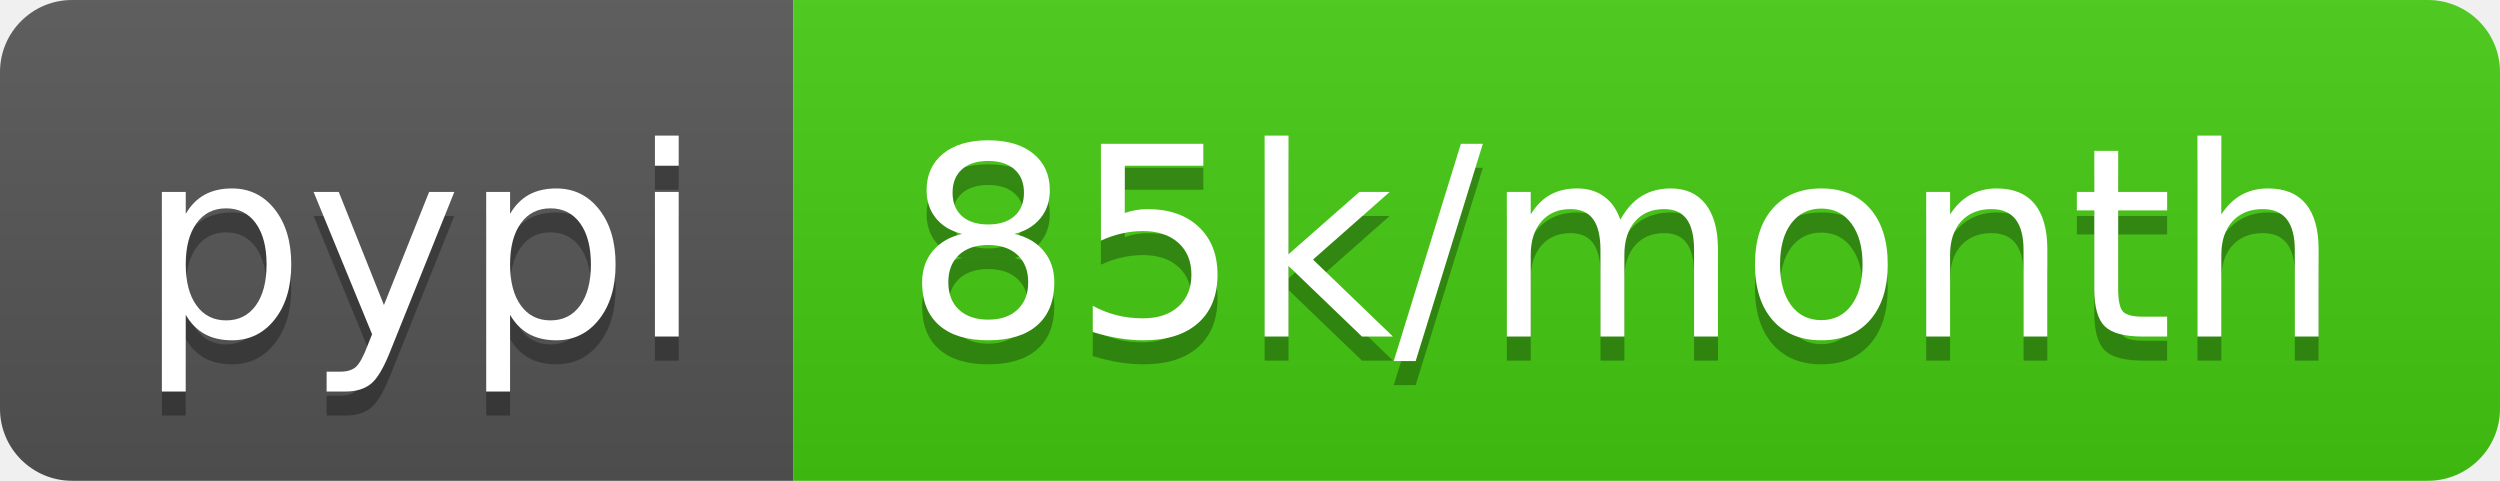
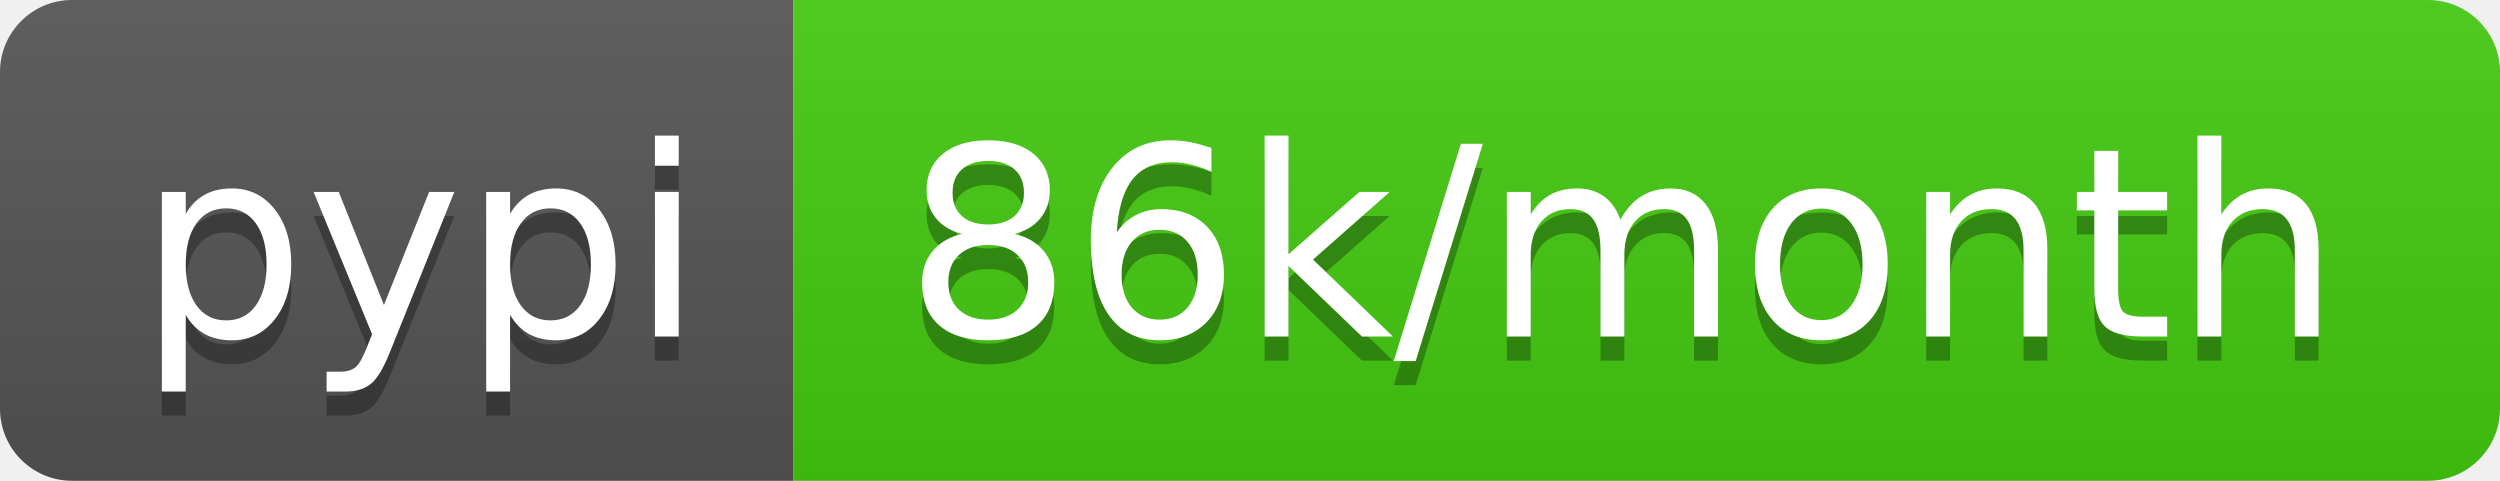
<svg xmlns="http://www.w3.org/2000/svg" width="104" height="20">
  <linearGradient id="b" x2="0" y2="100%">
    <stop offset="0" stop-color="#bbb" stop-opacity=".1" />
    <stop offset="1" stop-opacity=".1" />
  </linearGradient>
  <clipPath id="a">
    <rect width="104" height="20" rx="3" fill="#fff" />
  </clipPath>
  <g clip-path="url(#a)">
    <path fill="#555" d="M0 0h33v20H0z" />
    <path fill="#4c1" d="M33 0h71v20H33z" />
    <path fill="url(#b)" d="M0 0h104v20H0z" />
  </g>
  <g fill="#fff" text-anchor="middle" font-family="DejaVu Sans,Verdana,Geneva,sans-serif" font-size="110">
    <text x="175" y="150" fill="#010101" fill-opacity=".3" transform="scale(.1)" textLength="230">pypi</text>
    <text x="175" y="140" transform="scale(.1)" textLength="230">pypi</text>
-     <text x="675" y="150" fill="#010101" fill-opacity=".3" transform="scale(.1)" textLength="610">85k/month</text>
-     <text x="675" y="140" transform="scale(.1)" textLength="610">85k/month</text>
+     <text x="675" y="150" fill="#010101" fill-opacity=".3" transform="scale(.1)" textLength="610">86k/month</text>
+     <text x="675" y="140" transform="scale(.1)" textLength="610">86k/month</text>
  </g>
</svg>
